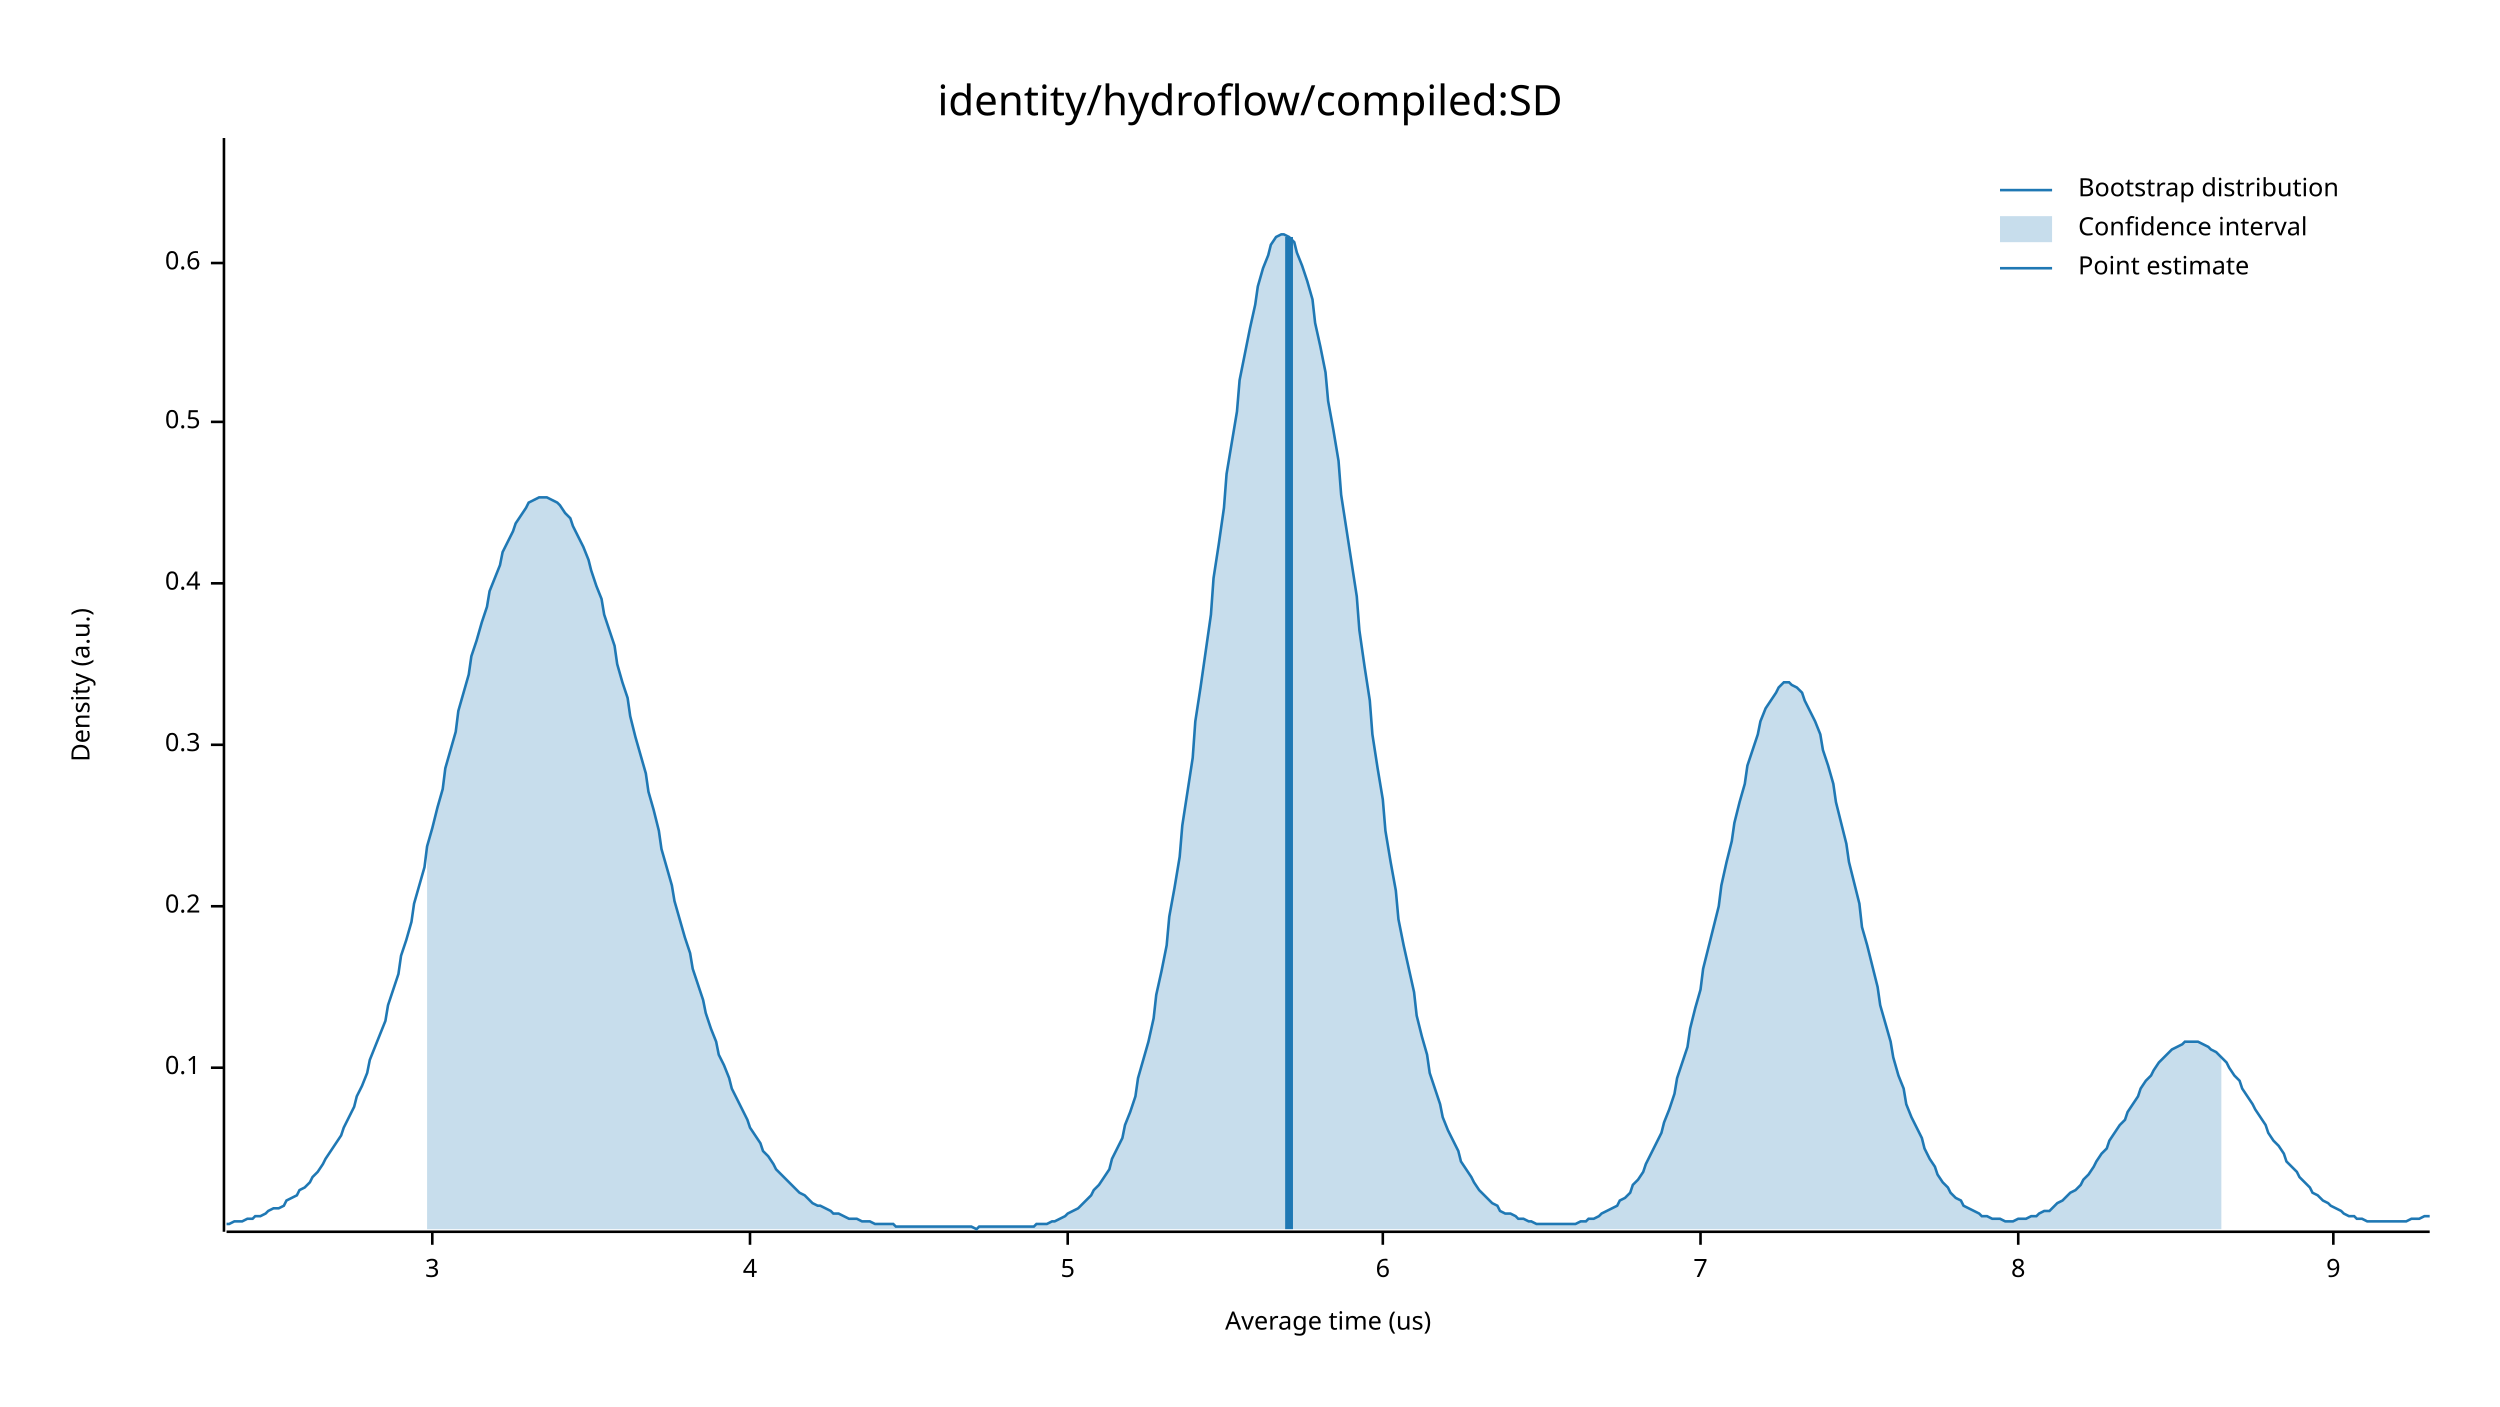
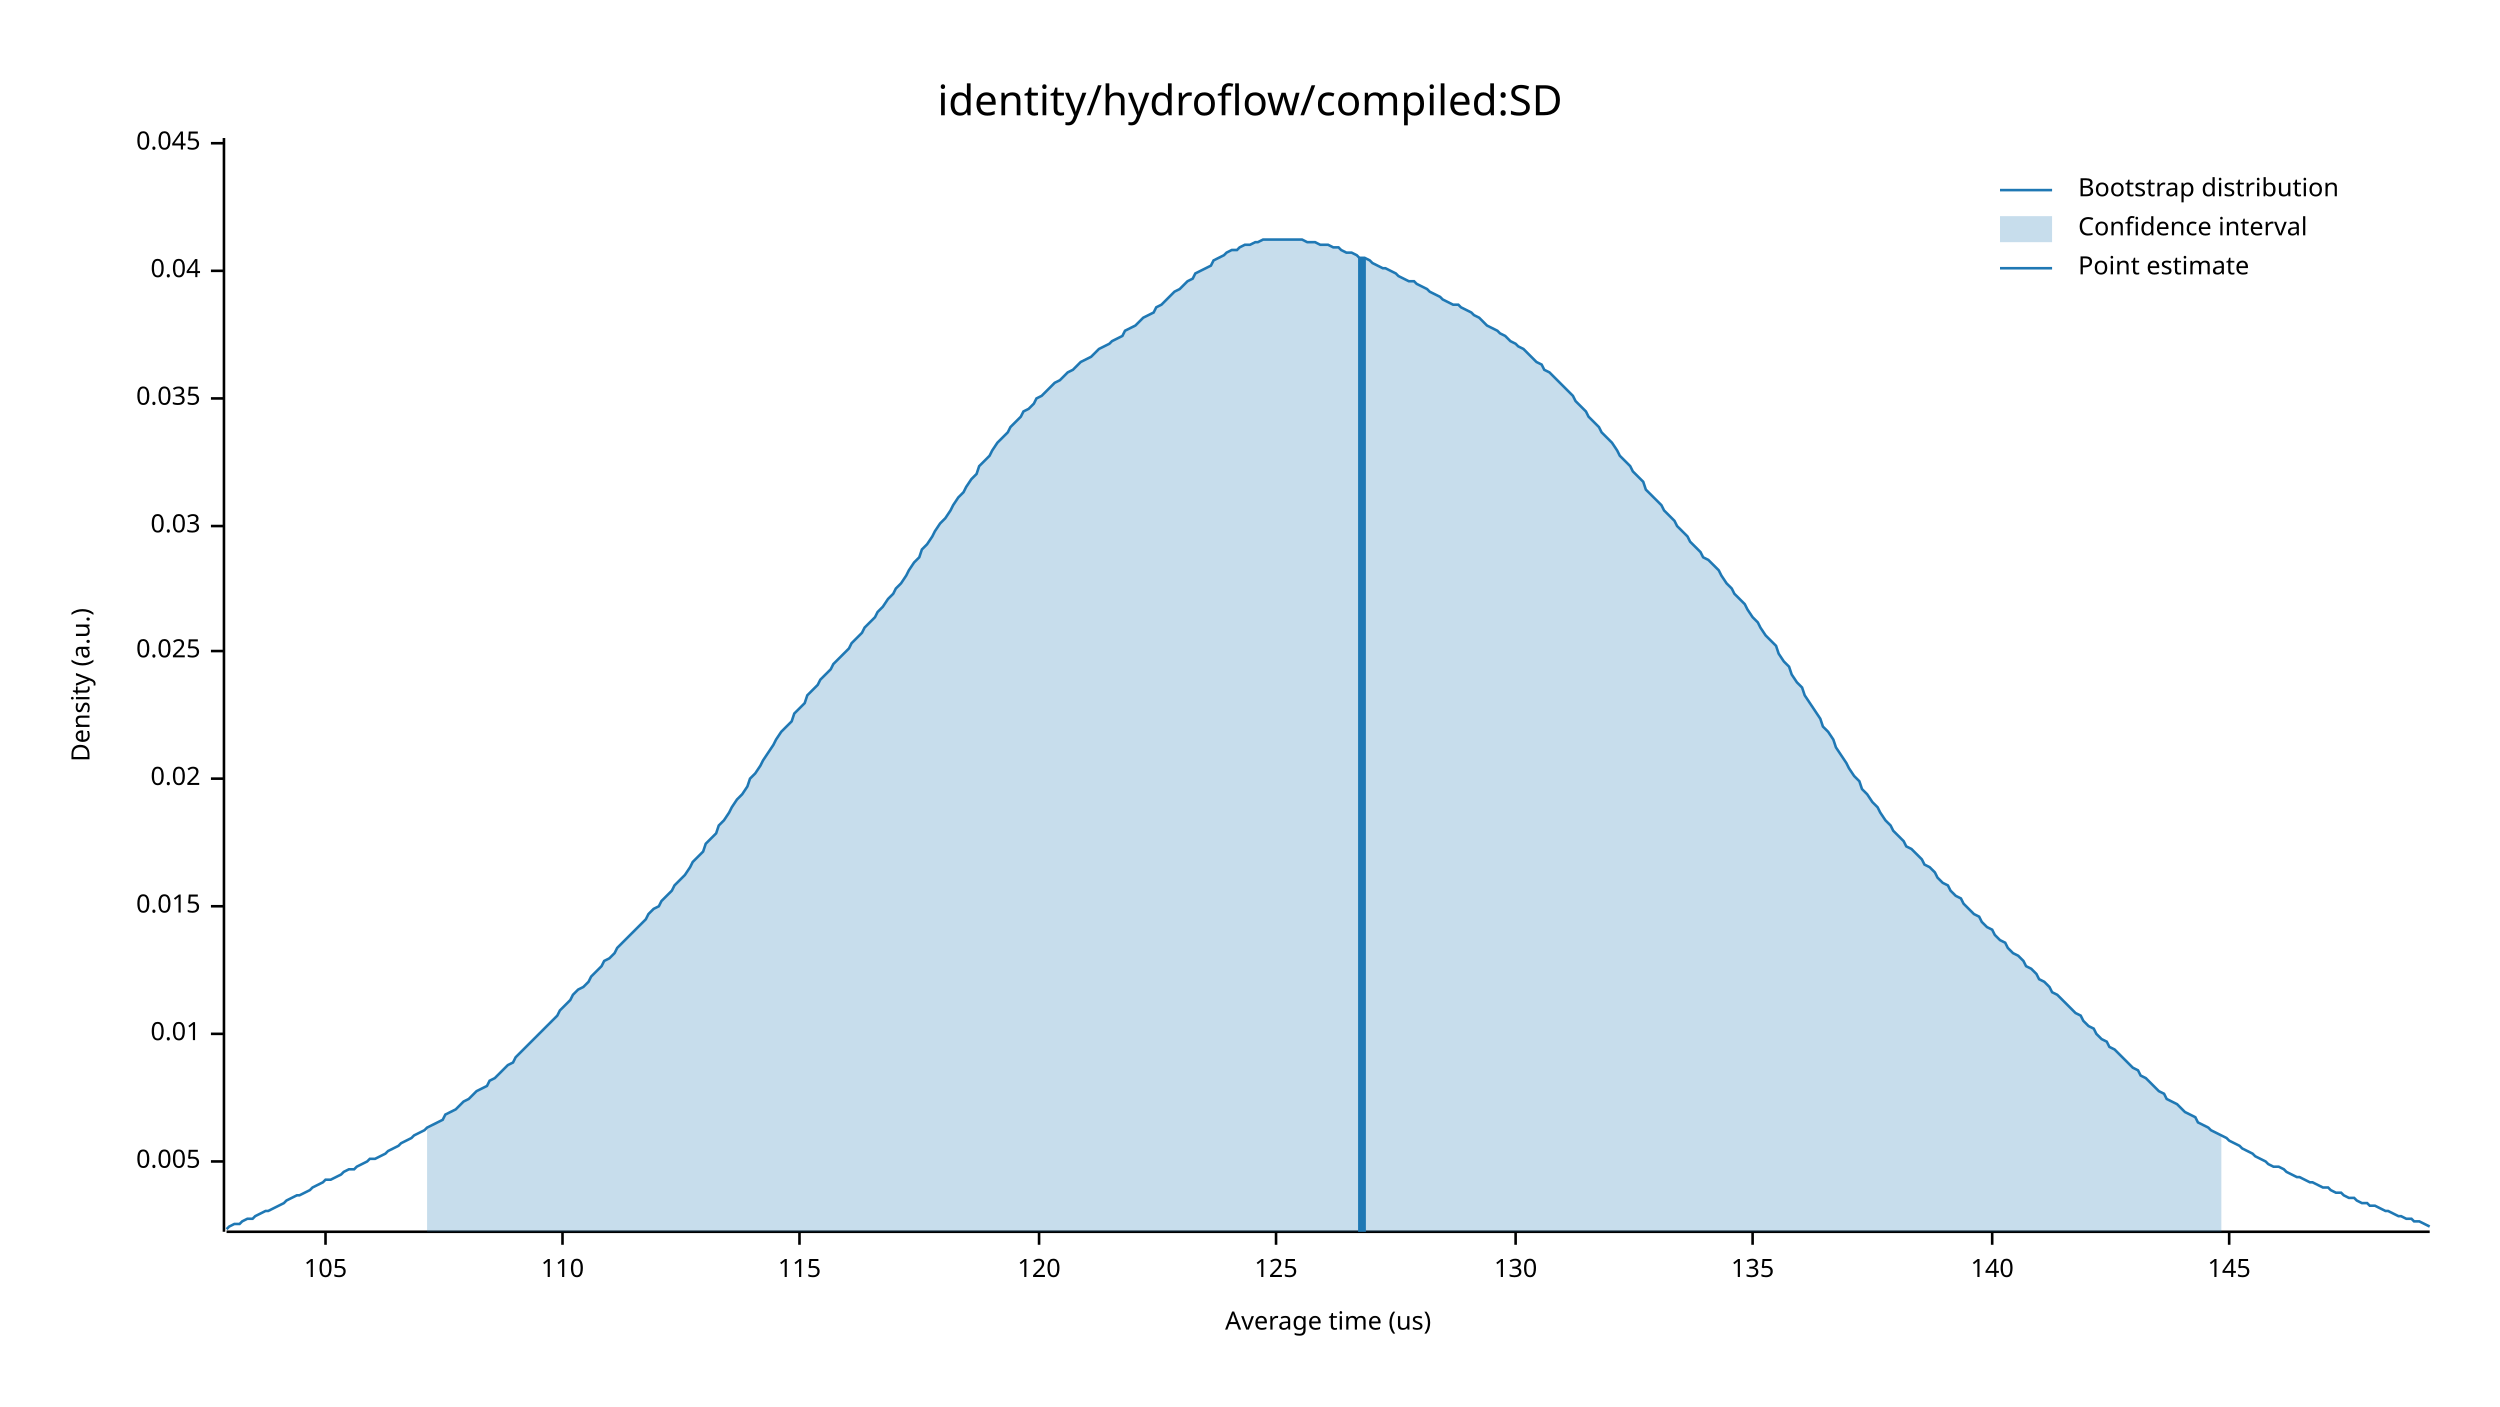
<svg xmlns="http://www.w3.org/2000/svg" width="960" height="540" viewBox="0 0 960 540">
  <text x="480" y="32" dy="0.76em" text-anchor="middle" font-family="sans-serif" font-size="16.129" opacity="1" fill="#000000">
identity/hydroflow/compiled:SD
</text>
  <text x="27" y="263" dy="0.76em" text-anchor="middle" font-family="sans-serif" font-size="9.677" opacity="1" fill="#000000" transform="rotate(270, 27, 263)">
Density (a.u.)
</text>
  <text x="510" y="513" dy="-0.5ex" text-anchor="middle" font-family="sans-serif" font-size="9.677" opacity="1" fill="#000000">
Average time (us)
</text>
  <polyline fill="none" opacity="1" stroke="#000000" stroke-width="1" points="86,53 86,473 " />
-   <text x="77" y="410" dy="0.5ex" text-anchor="end" font-family="sans-serif" font-size="9.677" opacity="1" fill="#000000">
- 0.1
+   <text x="77" y="446" dy="0.5ex" text-anchor="end" font-family="sans-serif" font-size="9.677" opacity="1" fill="#000000">
+ 0.005
</text>
-   <polyline fill="none" opacity="1" stroke="#000000" stroke-width="1" points="81,410 86,410 " />
+   <polyline fill="none" opacity="1" stroke="#000000" stroke-width="1" points="81,446 86,446 " />
+   <text x="77" y="397" dy="0.5ex" text-anchor="end" font-family="sans-serif" font-size="9.677" opacity="1" fill="#000000">
+ 0.01
+ </text>
+   <polyline fill="none" opacity="1" stroke="#000000" stroke-width="1" points="81,397 86,397 " />
  <text x="77" y="348" dy="0.5ex" text-anchor="end" font-family="sans-serif" font-size="9.677" opacity="1" fill="#000000">
- 0.2
+ 0.015
</text>
  <polyline fill="none" opacity="1" stroke="#000000" stroke-width="1" points="81,348 86,348 " />
-   <text x="77" y="286" dy="0.5ex" text-anchor="end" font-family="sans-serif" font-size="9.677" opacity="1" fill="#000000">
- 0.3
+   <text x="77" y="299" dy="0.5ex" text-anchor="end" font-family="sans-serif" font-size="9.677" opacity="1" fill="#000000">
+ 0.02
</text>
-   <polyline fill="none" opacity="1" stroke="#000000" stroke-width="1" points="81,286 86,286 " />
-   <text x="77" y="224" dy="0.5ex" text-anchor="end" font-family="sans-serif" font-size="9.677" opacity="1" fill="#000000">
- 0.4
+   <polyline fill="none" opacity="1" stroke="#000000" stroke-width="1" points="81,299 86,299 " />
+   <text x="77" y="250" dy="0.5ex" text-anchor="end" font-family="sans-serif" font-size="9.677" opacity="1" fill="#000000">
+ 0.025
</text>
-   <polyline fill="none" opacity="1" stroke="#000000" stroke-width="1" points="81,224 86,224 " />
-   <text x="77" y="162" dy="0.5ex" text-anchor="end" font-family="sans-serif" font-size="9.677" opacity="1" fill="#000000">
- 0.5
+   <polyline fill="none" opacity="1" stroke="#000000" stroke-width="1" points="81,250 86,250 " />
+   <text x="77" y="202" dy="0.5ex" text-anchor="end" font-family="sans-serif" font-size="9.677" opacity="1" fill="#000000">
+ 0.03
</text>
-   <polyline fill="none" opacity="1" stroke="#000000" stroke-width="1" points="81,162 86,162 " />
-   <text x="77" y="101" dy="0.5ex" text-anchor="end" font-family="sans-serif" font-size="9.677" opacity="1" fill="#000000">
- 0.6
+   <polyline fill="none" opacity="1" stroke="#000000" stroke-width="1" points="81,202 86,202 " />
+   <text x="77" y="153" dy="0.5ex" text-anchor="end" font-family="sans-serif" font-size="9.677" opacity="1" fill="#000000">
+ 0.035
</text>
-   <polyline fill="none" opacity="1" stroke="#000000" stroke-width="1" points="81,101 86,101 " />
+   <polyline fill="none" opacity="1" stroke="#000000" stroke-width="1" points="81,153 86,153 " />
+   <text x="77" y="104" dy="0.5ex" text-anchor="end" font-family="sans-serif" font-size="9.677" opacity="1" fill="#000000">
+ 0.04
+ </text>
+   <polyline fill="none" opacity="1" stroke="#000000" stroke-width="1" points="81,104 86,104 " />
+   <text x="77" y="55" dy="0.5ex" text-anchor="end" font-family="sans-serif" font-size="9.677" opacity="1" fill="#000000">
+ 0.045
+ </text>
+   <polyline fill="none" opacity="1" stroke="#000000" stroke-width="1" points="81,55 86,55 " />
  <polyline fill="none" opacity="1" stroke="#000000" stroke-width="1" points="87,473 933,473 " />
-   <text x="166" y="483" dy="0.76em" text-anchor="middle" font-family="sans-serif" font-size="9.677" opacity="1" fill="#000000">
- 3
+   <text x="125" y="483" dy="0.76em" text-anchor="middle" font-family="sans-serif" font-size="9.677" opacity="1" fill="#000000">
+ 105
</text>
-   <polyline fill="none" opacity="1" stroke="#000000" stroke-width="1" points="166,473 166,478 " />
-   <text x="288" y="483" dy="0.76em" text-anchor="middle" font-family="sans-serif" font-size="9.677" opacity="1" fill="#000000">
- 4
+   <polyline fill="none" opacity="1" stroke="#000000" stroke-width="1" points="125,473 125,478 " />
+   <text x="216" y="483" dy="0.76em" text-anchor="middle" font-family="sans-serif" font-size="9.677" opacity="1" fill="#000000">
+ 110
</text>
-   <polyline fill="none" opacity="1" stroke="#000000" stroke-width="1" points="288,473 288,478 " />
-   <text x="410" y="483" dy="0.76em" text-anchor="middle" font-family="sans-serif" font-size="9.677" opacity="1" fill="#000000">
- 5
+   <polyline fill="none" opacity="1" stroke="#000000" stroke-width="1" points="216,473 216,478 " />
+   <text x="307" y="483" dy="0.76em" text-anchor="middle" font-family="sans-serif" font-size="9.677" opacity="1" fill="#000000">
+ 115
</text>
-   <polyline fill="none" opacity="1" stroke="#000000" stroke-width="1" points="410,473 410,478 " />
-   <text x="531" y="483" dy="0.76em" text-anchor="middle" font-family="sans-serif" font-size="9.677" opacity="1" fill="#000000">
- 6
+   <polyline fill="none" opacity="1" stroke="#000000" stroke-width="1" points="307,473 307,478 " />
+   <text x="399" y="483" dy="0.76em" text-anchor="middle" font-family="sans-serif" font-size="9.677" opacity="1" fill="#000000">
+ 120
</text>
-   <polyline fill="none" opacity="1" stroke="#000000" stroke-width="1" points="531,473 531,478 " />
-   <text x="653" y="483" dy="0.76em" text-anchor="middle" font-family="sans-serif" font-size="9.677" opacity="1" fill="#000000">
- 7
+   <polyline fill="none" opacity="1" stroke="#000000" stroke-width="1" points="399,473 399,478 " />
+   <text x="490" y="483" dy="0.76em" text-anchor="middle" font-family="sans-serif" font-size="9.677" opacity="1" fill="#000000">
+ 125
</text>
-   <polyline fill="none" opacity="1" stroke="#000000" stroke-width="1" points="653,473 653,478 " />
-   <text x="775" y="483" dy="0.76em" text-anchor="middle" font-family="sans-serif" font-size="9.677" opacity="1" fill="#000000">
- 8
+   <polyline fill="none" opacity="1" stroke="#000000" stroke-width="1" points="490,473 490,478 " />
+   <text x="582" y="483" dy="0.76em" text-anchor="middle" font-family="sans-serif" font-size="9.677" opacity="1" fill="#000000">
+ 130
</text>
-   <polyline fill="none" opacity="1" stroke="#000000" stroke-width="1" points="775,473 775,478 " />
-   <text x="896" y="483" dy="0.76em" text-anchor="middle" font-family="sans-serif" font-size="9.677" opacity="1" fill="#000000">
- 9
+   <polyline fill="none" opacity="1" stroke="#000000" stroke-width="1" points="582,473 582,478 " />
+   <text x="673" y="483" dy="0.76em" text-anchor="middle" font-family="sans-serif" font-size="9.677" opacity="1" fill="#000000">
+ 135
</text>
-   <polyline fill="none" opacity="1" stroke="#000000" stroke-width="1" points="896,473 896,478 " />
-   <polyline fill="none" opacity="1" stroke="#1F78B4" stroke-width="1" points="87,470 88,470 90,469 92,469 93,469 95,468 97,468 98,467 100,467 102,466 103,465 105,464 107,464 109,463 110,461 112,460 114,459 115,457 117,456 119,454 120,452 122,450 124,447 125,445 127,442 129,439 131,436 132,433 134,429 136,425 137,421 139,417 141,412 142,407 144,402 146,397 148,392 149,386 151,380 153,374 154,367 156,361 158,354 159,347 161,340 163,333 164,325 166,318 168,310 170,303 171,295 173,288 175,281 176,273 178,266 180,259 181,252 183,246 185,239 187,233 188,227 190,222 192,217 193,212 195,208 197,204 198,201 200,198 202,195 203,193 205,192 207,191 209,191 210,191 212,192 214,193 215,194 217,197 219,199 220,202 222,206 224,210 226,215 227,219 229,225 231,230 232,236 234,242 236,248 237,255 239,262 241,268 242,275 244,283 246,290 248,297 249,304 251,311 253,319 254,326 256,333 258,340 259,346 261,353 263,360 265,366 266,372 268,378 270,384 271,389 273,395 275,400 276,405 278,409 280,414 281,418 283,422 285,426 287,430 288,433 290,436 292,439 293,442 295,444 297,447 298,449 300,451 302,453 304,455 305,456 307,458 309,459 310,460 312,462 314,463 315,463 317,464 319,465 320,466 322,466 324,467 326,468 327,468 329,468 331,469 332,469 334,469 336,470 337,470 339,470 341,470 343,470 344,471 346,471 348,471 349,471 351,471 353,471 354,471 356,471 358,471 359,471 361,471 363,471 365,471 366,471 368,471 370,471 371,471 373,471 375,472 376,471 378,471 380,471 381,471 383,471 385,471 387,471 388,471 390,471 392,471 393,471 395,471 397,471 398,470 400,470 402,470 404,469 405,469 407,468 409,467 410,466 412,465 414,464 415,463 417,461 419,459 420,457 422,455 424,452 426,449 427,445 429,441 431,437 432,432 434,427 436,421 437,414 439,407 441,400 443,391 444,382 446,373 448,363 449,352 451,341 453,329 454,317 456,304 458,291 459,277 461,264 463,250 465,236 466,222 468,209 470,195 471,182 473,170 475,158 476,146 478,136 480,126 482,117 483,110 485,103 487,98 488,94 490,91 492,90 493,90 495,91 497,93 498,97 500,102 502,108 504,115 505,124 507,133 509,143 510,154 512,165 514,177 515,190 517,203 519,216 521,229 522,242 524,256 526,269 527,282 529,295 531,307 532,319 534,331 536,342 537,353 539,363 541,372 543,381 544,390 546,398 548,405 549,412 551,418 553,424 554,429 556,434 558,438 560,442 561,446 563,449 565,452 566,454 568,457 570,459 571,460 573,462 575,463 576,465 578,466 580,466 582,467 583,468 585,468 587,469 588,469 590,470 592,470 593,470 595,470 597,470 599,470 600,470 602,470 604,470 605,470 607,469 609,469 610,468 612,468 614,467 615,466 617,465 619,464 621,463 622,461 624,460 626,458 627,455 629,453 631,450 632,447 634,443 636,439 638,435 639,431 641,426 643,420 644,414 646,408 648,402 649,395 651,387 653,380 654,372 656,364 658,356 660,348 661,340 663,331 665,323 666,316 668,308 670,301 671,294 673,288 675,282 676,277 678,272 680,269 682,266 683,264 685,262 687,262 688,263 690,264 692,266 693,269 695,273 697,277 699,282 700,288 702,294 704,301 705,308 707,316 709,324 710,331 712,339 714,347 715,356 717,363 719,371 721,379 722,386 724,393 726,400 727,406 729,413 731,418 732,424 734,429 736,433 738,437 739,441 741,445 743,448 744,451 746,454 748,456 749,458 751,460 753,461 754,463 756,464 758,465 760,466 761,467 763,467 765,468 766,468 768,468 770,469 771,469 773,469 775,468 777,468 778,468 780,467 782,467 783,466 785,465 787,465 788,464 790,462 792,461 793,460 795,458 797,457 799,455 800,453 802,451 804,448 805,446 807,443 809,441 810,438 812,435 814,432 816,430 817,427 819,424 821,421 822,418 824,415 826,413 827,411 829,408 831,406 832,405 834,403 836,402 838,401 839,400 841,400 843,400 844,400 846,401 848,402 849,403 851,404 853,406 855,408 856,410 858,413 860,415 861,418 863,421 865,424 866,426 868,429 870,432 871,435 873,438 875,440 877,443 878,446 880,448 882,450 883,452 885,454 887,456 888,458 890,459 892,461 894,462 895,463 897,464 899,465 900,466 902,467 904,467 905,468 907,468 909,469 910,469 912,469 914,469 916,469 917,469 919,469 921,469 922,469 924,469 926,468 927,468 929,468 931,467 933,467 " />
-   <polygon opacity="0.25" fill="#1F78B4" points="164,325 166,318 168,310 170,303 171,295 173,288 175,281 176,273 178,266 180,259 181,252 183,246 185,239 187,233 188,227 190,222 192,217 193,212 195,208 197,204 198,201 200,198 202,195 203,193 205,192 207,191 209,191 210,191 212,192 214,193 215,194 217,197 219,199 220,202 222,206 224,210 226,215 227,219 229,225 231,230 232,236 234,242 236,248 237,255 239,262 241,268 242,275 244,283 246,290 248,297 249,304 251,311 253,319 254,326 256,333 258,340 259,346 261,353 263,360 265,366 266,372 268,378 270,384 271,389 273,395 275,400 276,405 278,409 280,414 281,418 283,422 285,426 287,430 288,433 290,436 292,439 293,442 295,444 297,447 298,449 300,451 302,453 304,455 305,456 307,458 309,459 310,460 312,462 314,463 315,463 317,464 319,465 320,466 322,466 324,467 326,468 327,468 329,468 331,469 332,469 334,469 336,470 337,470 339,470 341,470 343,470 344,471 346,471 348,471 349,471 351,471 353,471 354,471 356,471 358,471 359,471 361,471 363,471 365,471 366,471 368,471 370,471 371,471 373,471 375,472 376,471 378,471 380,471 381,471 383,471 385,471 387,471 388,471 390,471 392,471 393,471 395,471 397,471 398,470 400,470 402,470 404,469 405,469 407,468 409,467 410,466 412,465 414,464 415,463 417,461 419,459 420,457 422,455 424,452 426,449 427,445 429,441 431,437 432,432 434,427 436,421 437,414 439,407 441,400 443,391 444,382 446,373 448,363 449,352 451,341 453,329 454,317 456,304 458,291 459,277 461,264 463,250 465,236 466,222 468,209 470,195 471,182 473,170 475,158 476,146 478,136 480,126 482,117 483,110 485,103 487,98 488,94 490,91 492,90 493,90 495,91 497,93 498,97 500,102 502,108 504,115 505,124 507,133 509,143 510,154 512,165 514,177 515,190 517,203 519,216 521,229 522,242 524,256 526,269 527,282 529,295 531,307 532,319 534,331 536,342 537,353 539,363 541,372 543,381 544,390 546,398 548,405 549,412 551,418 553,424 554,429 556,434 558,438 560,442 561,446 563,449 565,452 566,454 568,457 570,459 571,460 573,462 575,463 576,465 578,466 580,466 582,467 583,468 585,468 587,469 588,469 590,470 592,470 593,470 595,470 597,470 599,470 600,470 602,470 604,470 605,470 607,469 609,469 610,468 612,468 614,467 615,466 617,465 619,464 621,463 622,461 624,460 626,458 627,455 629,453 631,450 632,447 634,443 636,439 638,435 639,431 641,426 643,420 644,414 646,408 648,402 649,395 651,387 653,380 654,372 656,364 658,356 660,348 661,340 663,331 665,323 666,316 668,308 670,301 671,294 673,288 675,282 676,277 678,272 680,269 682,266 683,264 685,262 687,262 688,263 690,264 692,266 693,269 695,273 697,277 699,282 700,288 702,294 704,301 705,308 707,316 709,324 710,331 712,339 714,347 715,356 717,363 719,371 721,379 722,386 724,393 726,400 727,406 729,413 731,418 732,424 734,429 736,433 738,437 739,441 741,445 743,448 744,451 746,454 748,456 749,458 751,460 753,461 754,463 756,464 758,465 760,466 761,467 763,467 765,468 766,468 768,468 770,469 771,469 773,469 775,468 777,468 778,468 780,467 782,467 783,466 785,465 787,465 788,464 790,462 792,461 793,460 795,458 797,457 799,455 800,453 802,451 804,448 805,446 807,443 809,441 810,438 812,435 814,432 816,430 817,427 819,424 821,421 822,418 824,415 826,413 827,411 829,408 831,406 832,405 834,403 836,402 838,401 839,400 841,400 843,400 844,400 846,401 848,402 849,403 851,404 853,406 853,472 164,472 " />
-   <polyline fill="none" opacity="1" stroke="#1F78B4" stroke-width="3" points="495,472 495,91 " />
+   <polyline fill="none" opacity="1" stroke="#000000" stroke-width="1" points="673,473 673,478 " />
+   <text x="765" y="483" dy="0.76em" text-anchor="middle" font-family="sans-serif" font-size="9.677" opacity="1" fill="#000000">
+ 140
+ </text>
+   <polyline fill="none" opacity="1" stroke="#000000" stroke-width="1" points="765,473 765,478 " />
+   <text x="856" y="483" dy="0.76em" text-anchor="middle" font-family="sans-serif" font-size="9.677" opacity="1" fill="#000000">
+ 145
+ </text>
+   <polyline fill="none" opacity="1" stroke="#000000" stroke-width="1" points="856,473 856,478 " />
+   <polyline fill="none" opacity="1" stroke="#1F78B4" stroke-width="1" points="87,472 88,471 90,470 92,470 93,469 95,468 97,468 98,467 100,466 102,465 103,465 105,464 107,463 109,462 110,461 112,460 114,459 115,459 117,458 119,457 120,456 122,455 124,454 125,453 127,453 129,452 131,451 132,450 134,449 136,449 137,448 139,447 141,446 142,445 144,445 146,444 148,443 149,442 151,441 153,440 154,439 156,438 158,437 159,436 161,435 163,434 164,433 166,432 168,431 170,430 171,428 173,427 175,426 176,425 178,423 180,422 181,421 183,419 185,418 187,417 188,415 190,414 192,412 193,411 195,409 197,408 198,406 200,404 202,402 203,401 205,399 207,397 209,395 210,394 212,392 214,390 215,388 217,386 219,384 220,382 222,380 224,379 226,377 227,375 229,373 231,371 232,369 234,368 236,366 237,364 239,362 241,360 242,359 244,357 246,355 248,353 249,351 251,349 253,348 254,346 256,344 258,342 259,340 261,338 263,336 265,333 266,331 268,329 270,327 271,324 273,322 275,320 276,317 278,315 280,312 281,310 283,307 285,305 287,302 288,299 290,297 292,294 293,292 295,289 297,286 298,284 300,281 302,279 304,277 305,274 307,272 309,270 310,267 312,265 314,263 315,261 317,259 319,257 320,255 322,253 324,251 326,249 327,247 329,245 331,243 332,241 334,239 336,237 337,235 339,233 341,230 343,228 344,226 346,224 348,221 349,219 351,216 353,214 354,211 356,209 358,206 359,204 361,201 363,199 365,196 366,194 368,191 370,189 371,187 373,184 375,182 376,179 378,177 380,175 381,173 383,170 385,168 387,166 388,164 390,162 392,160 393,158 395,157 397,155 398,153 400,152 402,150 404,148 405,147 407,146 409,144 410,143 412,142 414,140 415,139 417,138 419,137 420,136 422,134 424,133 426,132 427,131 429,130 431,129 432,127 434,126 436,125 437,124 439,122 441,121 443,120 444,118 446,117 448,115 449,114 451,112 453,111 454,110 456,108 458,107 459,105 461,104 463,103 465,102 466,100 468,99 470,98 471,97 473,96 475,96 476,95 478,94 480,94 482,93 483,93 485,92 487,92 488,92 490,92 492,92 493,92 495,92 497,92 498,92 500,92 502,93 504,93 505,93 507,94 509,94 510,94 512,95 514,95 515,96 517,97 519,97 521,98 522,99 524,99 526,100 527,101 529,102 531,103 532,103 534,104 536,105 537,106 539,107 541,108 543,108 544,109 546,110 548,111 549,112 551,113 553,114 554,115 556,116 558,117 560,117 561,118 563,119 565,120 566,121 568,122 570,124 571,125 573,126 575,127 576,128 578,129 580,131 582,132 583,133 585,134 587,136 588,137 590,139 592,140 593,142 595,143 597,145 599,147 600,148 602,150 604,152 605,154 607,156 609,158 610,160 612,162 614,164 615,166 617,168 619,170 621,173 622,175 624,177 626,179 627,181 629,183 631,185 632,188 634,190 636,192 638,194 639,196 641,198 643,200 644,202 646,204 648,206 649,208 651,210 653,212 654,214 656,215 658,217 660,219 661,221 663,224 665,226 666,228 668,230 670,232 671,234 673,237 675,239 676,241 678,244 680,246 682,248 683,251 685,254 687,256 688,259 690,262 692,264 693,267 695,270 697,273 699,276 700,279 702,281 704,284 705,287 707,290 709,293 710,295 712,298 714,300 715,303 717,305 719,308 721,310 722,312 724,315 726,317 727,319 729,321 731,323 732,325 734,326 736,328 738,330 739,332 741,333 743,335 744,337 746,339 748,340 749,342 751,344 753,345 754,347 756,349 758,351 760,352 761,354 763,356 765,357 766,359 768,361 770,362 771,364 773,366 775,367 777,369 778,371 780,372 782,374 783,376 785,377 787,379 788,381 790,382 792,384 793,385 795,387 797,389 799,390 800,392 802,394 804,395 805,397 807,399 809,400 810,402 812,403 814,405 816,407 817,408 819,410 821,411 822,413 824,414 826,416 827,417 829,419 831,420 832,422 834,423 836,424 838,426 839,427 841,428 843,429 844,431 846,432 848,433 849,434 851,435 853,436 855,437 856,438 858,439 860,440 861,441 863,442 865,443 866,444 868,445 870,446 871,447 873,448 875,448 877,449 878,450 880,451 882,452 883,452 885,453 887,454 888,454 890,455 892,456 894,456 895,457 897,458 899,458 900,459 902,460 904,460 905,461 907,462 909,462 910,463 912,463 914,464 916,465 917,465 919,466 921,467 922,467 924,468 926,468 927,469 929,469 931,470 933,471 " />
+   <polygon opacity="0.25" fill="#1F78B4" points="164,433 166,432 168,431 170,430 171,428 173,427 175,426 176,425 178,423 180,422 181,421 183,419 185,418 187,417 188,415 190,414 192,412 193,411 195,409 197,408 198,406 200,404 202,402 203,401 205,399 207,397 209,395 210,394 212,392 214,390 215,388 217,386 219,384 220,382 222,380 224,379 226,377 227,375 229,373 231,371 232,369 234,368 236,366 237,364 239,362 241,360 242,359 244,357 246,355 248,353 249,351 251,349 253,348 254,346 256,344 258,342 259,340 261,338 263,336 265,333 266,331 268,329 270,327 271,324 273,322 275,320 276,317 278,315 280,312 281,310 283,307 285,305 287,302 288,299 290,297 292,294 293,292 295,289 297,286 298,284 300,281 302,279 304,277 305,274 307,272 309,270 310,267 312,265 314,263 315,261 317,259 319,257 320,255 322,253 324,251 326,249 327,247 329,245 331,243 332,241 334,239 336,237 337,235 339,233 341,230 343,228 344,226 346,224 348,221 349,219 351,216 353,214 354,211 356,209 358,206 359,204 361,201 363,199 365,196 366,194 368,191 370,189 371,187 373,184 375,182 376,179 378,177 380,175 381,173 383,170 385,168 387,166 388,164 390,162 392,160 393,158 395,157 397,155 398,153 400,152 402,150 404,148 405,147 407,146 409,144 410,143 412,142 414,140 415,139 417,138 419,137 420,136 422,134 424,133 426,132 427,131 429,130 431,129 432,127 434,126 436,125 437,124 439,122 441,121 443,120 444,118 446,117 448,115 449,114 451,112 453,111 454,110 456,108 458,107 459,105 461,104 463,103 465,102 466,100 468,99 470,98 471,97 473,96 475,96 476,95 478,94 480,94 482,93 483,93 485,92 487,92 488,92 490,92 492,92 493,92 495,92 497,92 498,92 500,92 502,93 504,93 505,93 507,94 509,94 510,94 512,95 514,95 515,96 517,97 519,97 521,98 522,99 524,99 526,100 527,101 529,102 531,103 532,103 534,104 536,105 537,106 539,107 541,108 543,108 544,109 546,110 548,111 549,112 551,113 553,114 554,115 556,116 558,117 560,117 561,118 563,119 565,120 566,121 568,122 570,124 571,125 573,126 575,127 576,128 578,129 580,131 582,132 583,133 585,134 587,136 588,137 590,139 592,140 593,142 595,143 597,145 599,147 600,148 602,150 604,152 605,154 607,156 609,158 610,160 612,162 614,164 615,166 617,168 619,170 621,173 622,175 624,177 626,179 627,181 629,183 631,185 632,188 634,190 636,192 638,194 639,196 641,198 643,200 644,202 646,204 648,206 649,208 651,210 653,212 654,214 656,215 658,217 660,219 661,221 663,224 665,226 666,228 668,230 670,232 671,234 673,237 675,239 676,241 678,244 680,246 682,248 683,251 685,254 687,256 688,259 690,262 692,264 693,267 695,270 697,273 699,276 700,279 702,281 704,284 705,287 707,290 709,293 710,295 712,298 714,300 715,303 717,305 719,308 721,310 722,312 724,315 726,317 727,319 729,321 731,323 732,325 734,326 736,328 738,330 739,332 741,333 743,335 744,337 746,339 748,340 749,342 751,344 753,345 754,347 756,349 758,351 760,352 761,354 763,356 765,357 766,359 768,361 770,362 771,364 773,366 775,367 777,369 778,371 780,372 782,374 783,376 785,377 787,379 788,381 790,382 792,384 793,385 795,387 797,389 799,390 800,392 802,394 804,395 805,397 807,399 809,400 810,402 812,403 814,405 816,407 817,408 819,410 821,411 822,413 824,414 826,416 827,417 829,419 831,420 832,422 834,423 836,424 838,426 839,427 841,428 843,429 844,431 846,432 848,433 849,434 851,435 853,436 853,473 164,473 " />
+   <polyline fill="none" opacity="1" stroke="#1F78B4" stroke-width="3" points="523,473 523,99 " />
  <text x="798" y="68" dy="0.76em" text-anchor="start" font-family="sans-serif" font-size="9.677" opacity="1" fill="#000000">
Bootstrap distribution
</text>
  <text x="798" y="83" dy="0.76em" text-anchor="start" font-family="sans-serif" font-size="9.677" opacity="1" fill="#000000">
Confidence interval
</text>
  <text x="798" y="98" dy="0.76em" text-anchor="start" font-family="sans-serif" font-size="9.677" opacity="1" fill="#000000">
Point estimate
</text>
  <polyline fill="none" opacity="1" stroke="#1F78B4" stroke-width="1" points="768,73 788,73 " />
  <rect x="768" y="83" width="20" height="10" opacity="0.25" fill="#1F78B4" stroke="none" />
  <polyline fill="none" opacity="1" stroke="#1F78B4" stroke-width="1" points="768,103 788,103 " />
</svg>
